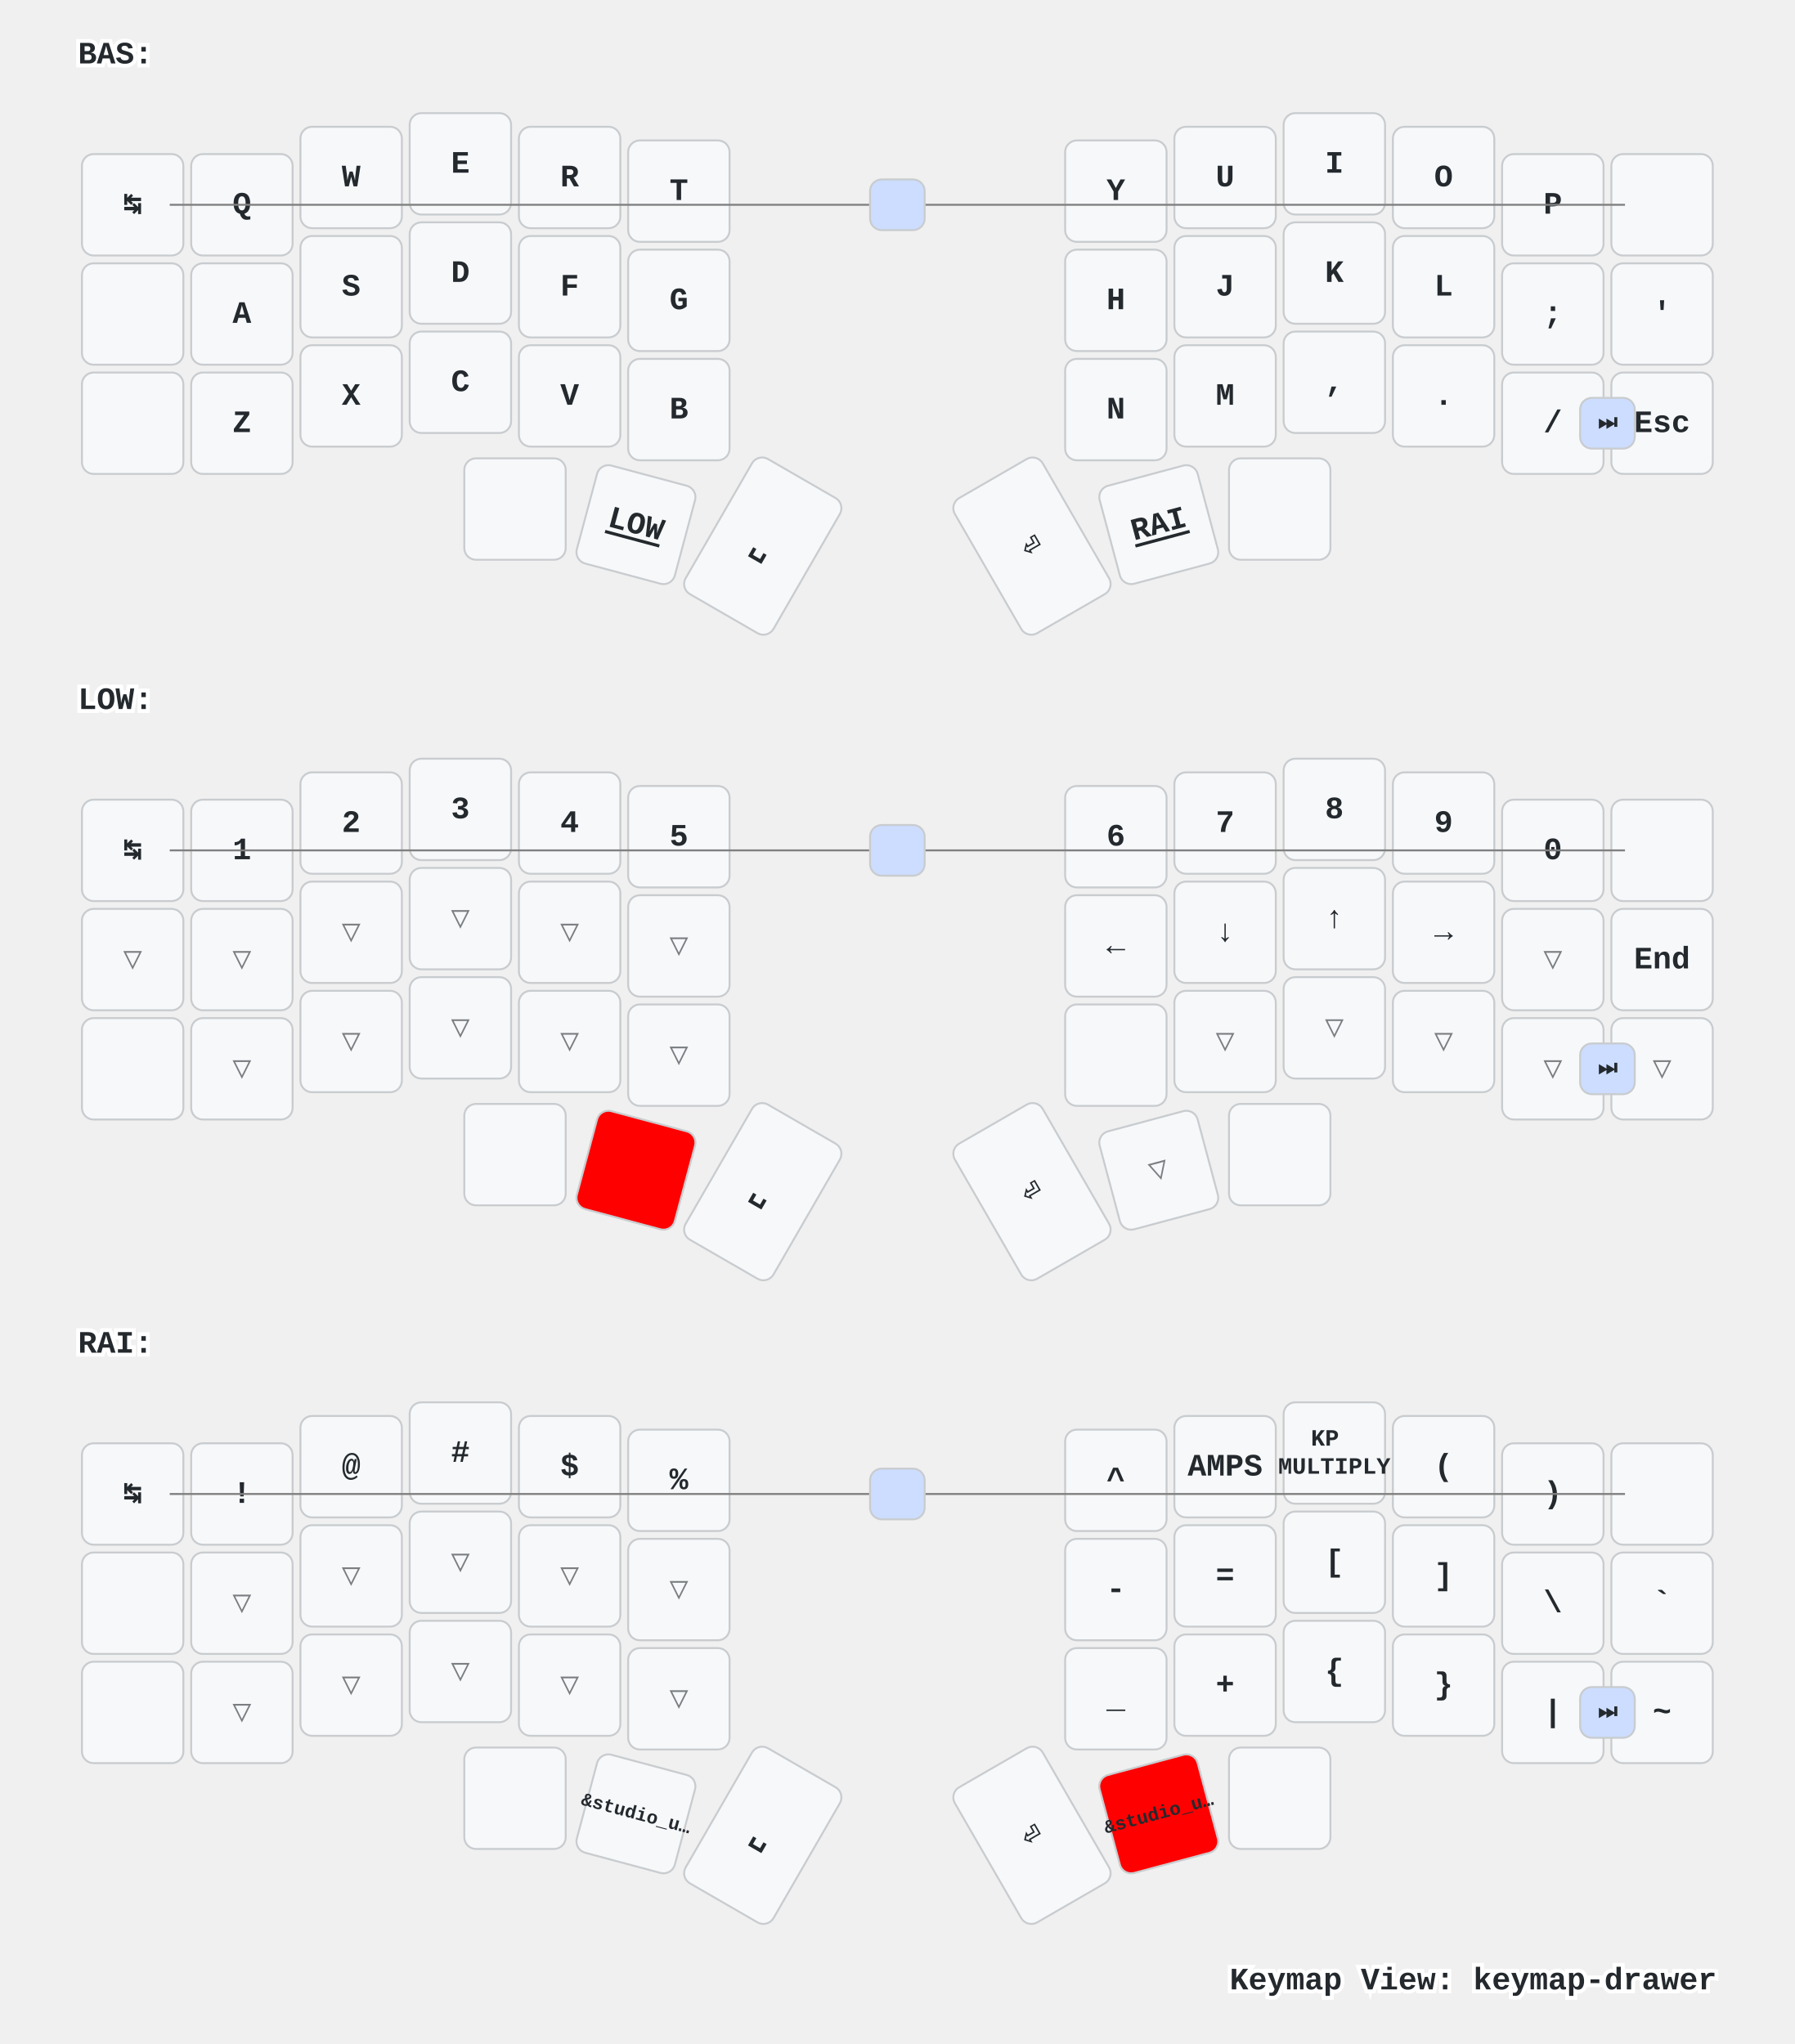
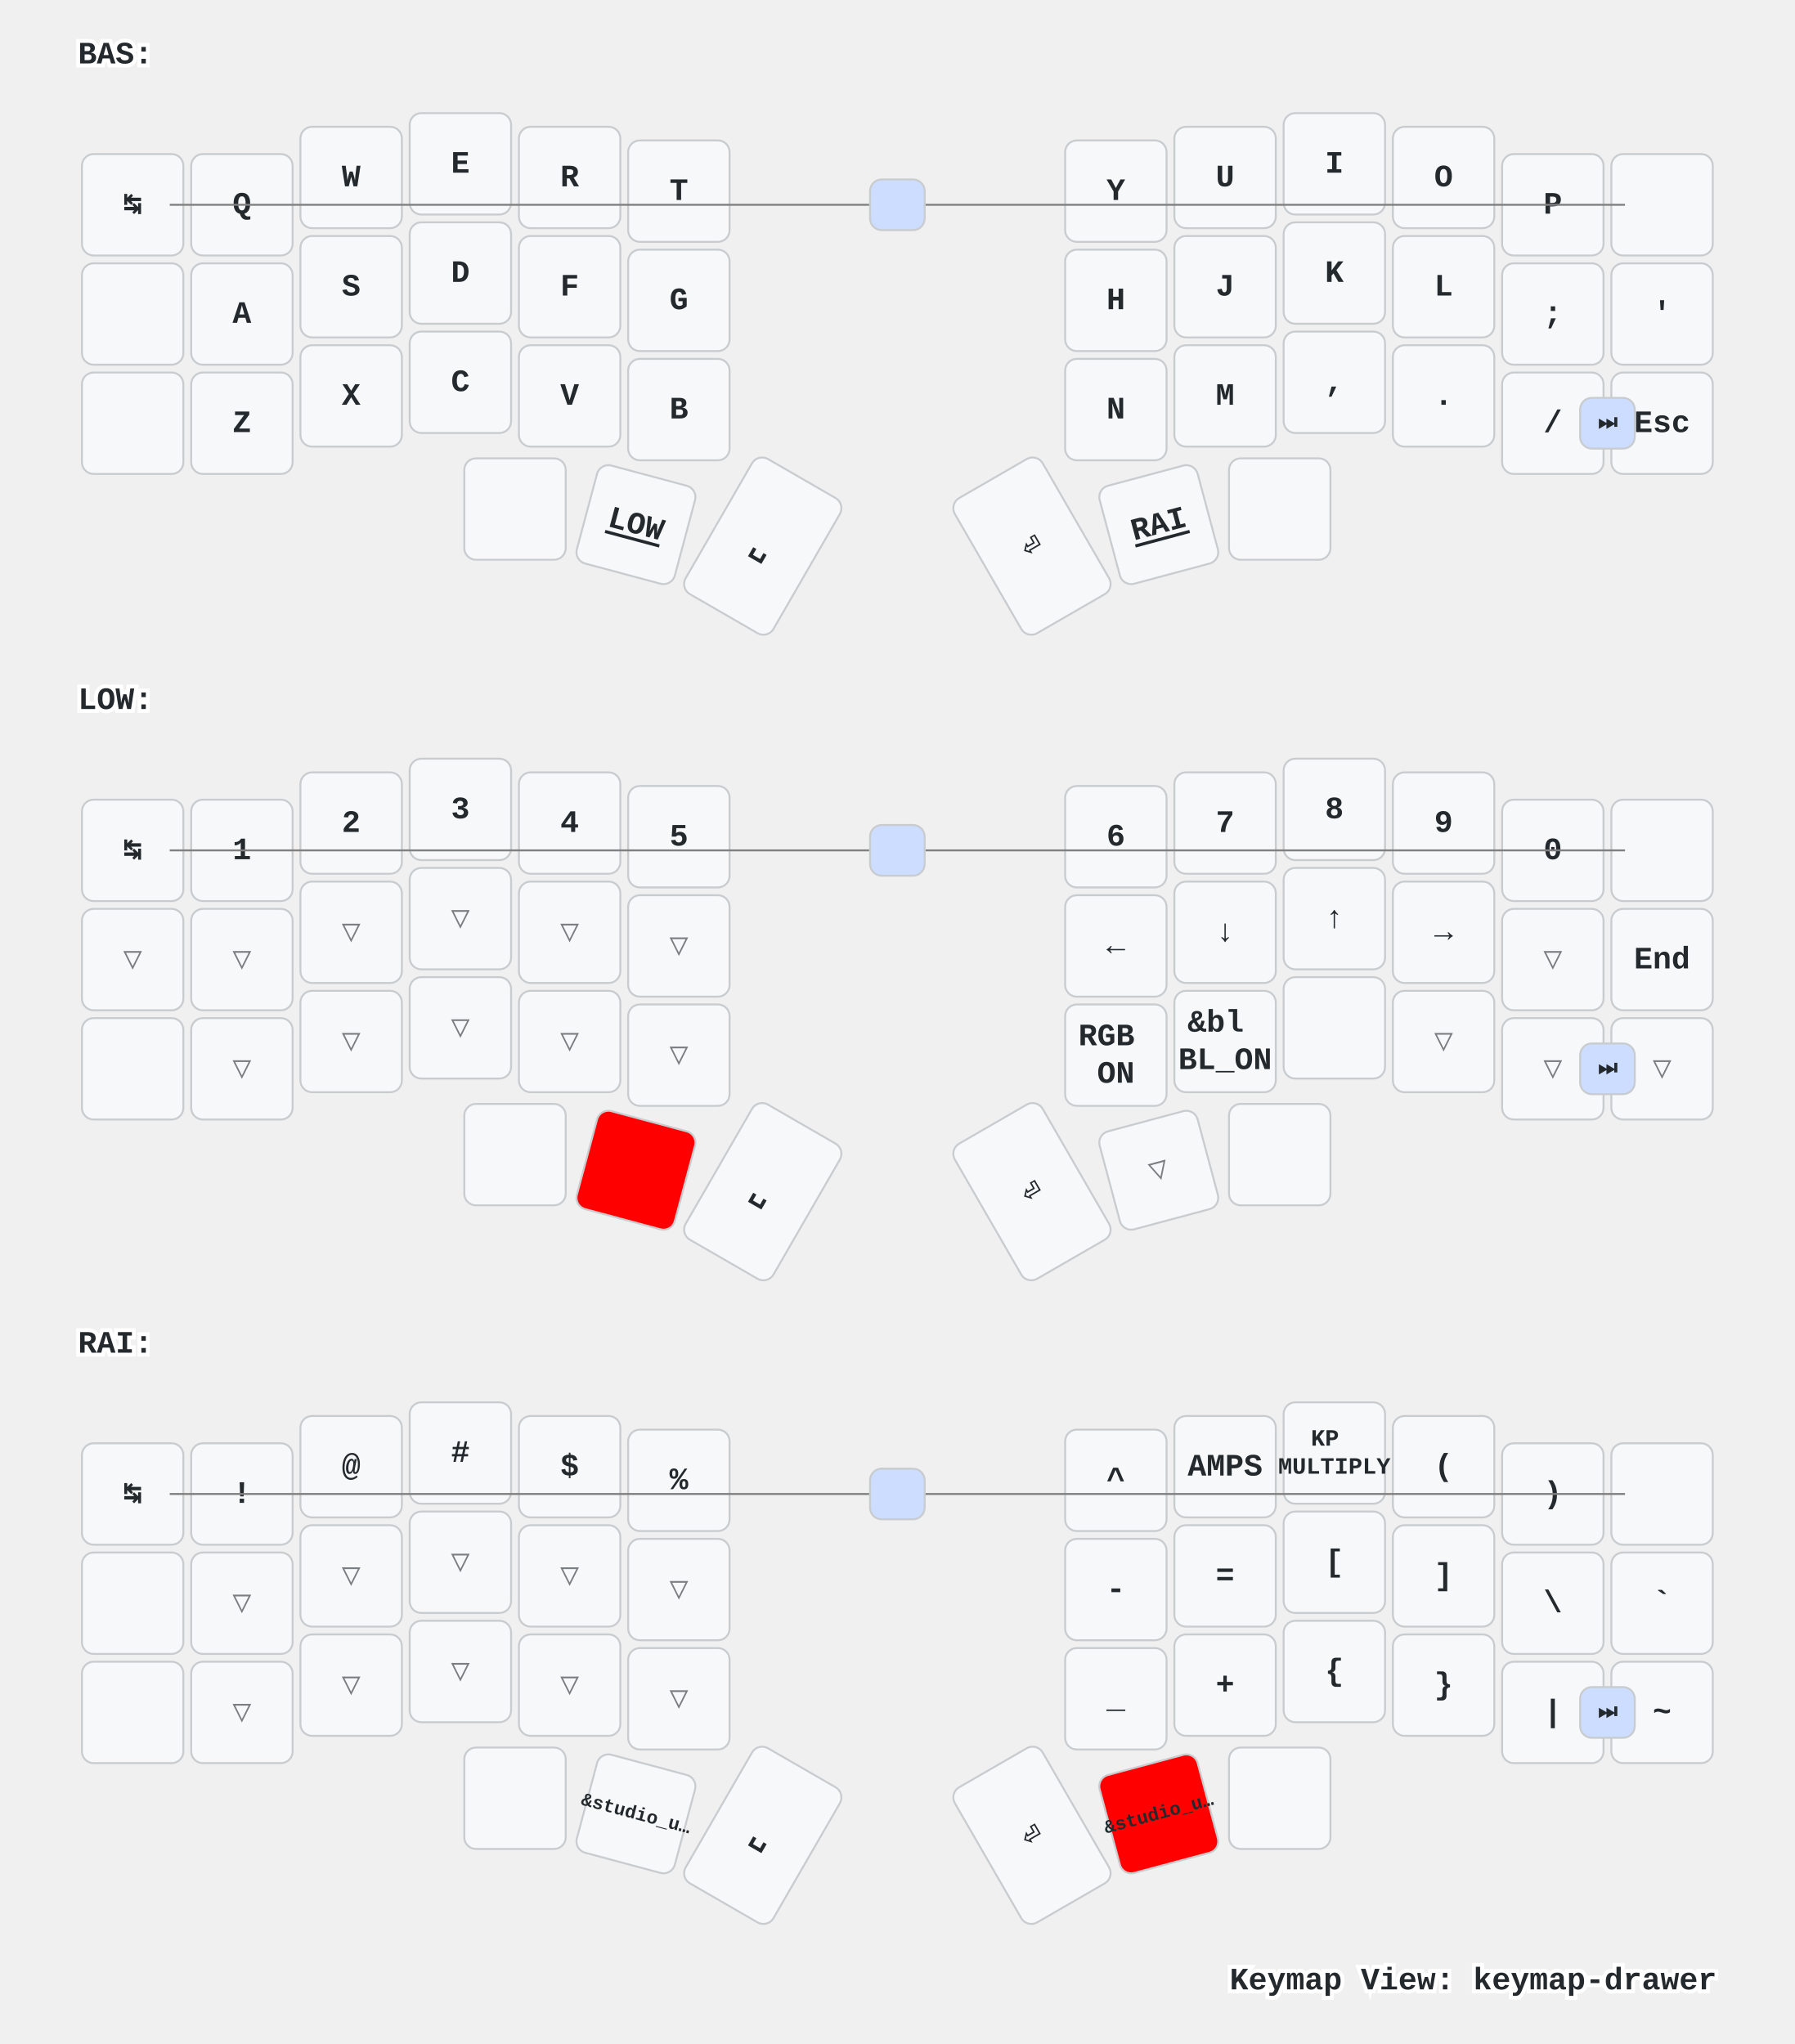
<svg xmlns="http://www.w3.org/2000/svg" xmlns:xlink="http://www.w3.org/1999/xlink" width="920" height="1048" viewBox="0 0 920 1048" class="keymap">
  <defs>/* start glyphs */
<svg id="mdi:apple-keyboard-command">
      <svg id="mdi-apple-keyboard-command" viewBox="0 0 24 24">
        <path d="M6,2A4,4 0 0,1 10,6V8H14V6A4,4 0 0,1 18,2A4,4 0 0,1 22,6A4,4 0 0,1 18,10H16V14H18A4,4 0 0,1 22,18A4,4 0 0,1 18,22A4,4 0 0,1 14,18V16H10V18A4,4 0 0,1 6,22A4,4 0 0,1 2,18A4,4 0 0,1 6,14H8V10H6A4,4 0 0,1 2,6A4,4 0 0,1 6,2M16,18A2,2 0 0,0 18,20A2,2 0 0,0 20,18A2,2 0 0,0 18,16H16V18M14,10H10V14H14V10M6,16A2,2 0 0,0 4,18A2,2 0 0,0 6,20A2,2 0 0,0 8,18V16H6M8,6A2,2 0 0,0 6,4A2,2 0 0,0 4,6A2,2 0 0,0 6,8H8V6M18,8A2,2 0 0,0 20,6A2,2 0 0,0 18,4A2,2 0 0,0 16,6V8H18Z" />
      </svg>
    </svg>
    <svg id="mdi:apple-keyboard-control">
      <svg id="mdi-apple-keyboard-control" viewBox="0 0 24 24">
        <path d="M19.78,11.78L18.36,13.19L12,6.83L5.64,13.19L4.22,11.78L12,4L19.78,11.78Z" />
      </svg>
    </svg>
    <svg id="mdi:apple-keyboard-option">
      <svg id="mdi-apple-keyboard-option" viewBox="0 0 24 24">
        <path d="M3,4H9.11L16.15,18H21V20H14.88L7.84,6H3V4M14,4H21V6H14V4Z" />
      </svg>
    </svg>
    <svg id="mdi:apple-keyboard-shift">
      <svg id="mdi-apple-keyboard-shift" viewBox="0 0 24 24">
        <path d="M15,18V12H17.17L12,6.83L6.83,12H9V18H15M12,4L22,14H17V20H7V14H2L12,4Z" />
      </svg>
    </svg>
    <svg id="mdi:backspace-outline">
      <svg id="mdi-backspace-outline" viewBox="0 0 24 24">
        <path d="M19,15.59L17.59,17L14,13.41L10.41,17L9,15.59L12.59,12L9,8.41L10.41,7L14,10.59L17.59,7L19,8.41L15.41,12L19,15.59M22,3A2,2 0 0,1 24,5V19A2,2 0 0,1 22,21H7C6.31,21 5.77,20.64 5.41,20.11L0,12L5.41,3.88C5.77,3.35 6.31,3 7,3H22M22,5H7L2.28,12L7,19H22V5Z" />
      </svg>
    </svg>
    <svg id="mdi:led-on">
      <svg id="mdi-led-on" viewBox="0 0 24 24">
        <path d="M11,0V4H13V0H11M18.3,2.29L15.24,5.29L16.64,6.71L19.7,3.71L18.3,2.29M5.71,2.29L4.29,3.71L7.29,6.71L8.71,5.29L5.71,2.29M12,6A4,4 0 0,0 8,10V16H6V18H9V23H11V18H13V23H15V18H18V16H16V10A4,4 0 0,0 12,6M2,9V11H6V9H2M18,9V11H22V9H18Z" />
      </svg>
    </svg>
    <svg id="mdi:led-outline">
      <svg id="mdi-led-outline" viewBox="0 0 24 24">
        <path d="M12,6A4,4 0 0,0 8,10V16H6V18H9V23H11V18H13V23H15V18H18V16H16V10A4,4 0 0,0 12,6M12,8A2,2 0 0,1 14,10V15H10V10A2,2 0 0,1 12,8Z" />
      </svg>
    </svg>
    <svg id="mdi:toggle-switch">
      <svg id="mdi-toggle-switch" viewBox="0 0 24 24">
        <path d="M17,7H7A5,5 0 0,0 2,12A5,5 0 0,0 7,17H17A5,5 0 0,0 22,12A5,5 0 0,0 17,7M17,15A3,3 0 0,1 14,12A3,3 0 0,1 17,9A3,3 0 0,1 20,12A3,3 0 0,1 17,15Z" />
      </svg>
    </svg>
+     <svg id="tabler:brightness-down">
+       <svg viewBox="0 0 24 24" fill="none" stroke="currentColor" stroke-width="2" stroke-linecap="round" stroke-linejoin="round" class="icon icon-tabler icons-tabler-outline icon-tabler-brightness-down">
+         <path stroke="none" d="M0 0h24v24H0z" fill="none" />
+         <path d="M9 12a3 3 0 1 0 6 0a3 3 0 1 0 -6 0" />
+         <path d="M12 5l0 .01" />
+         <path d="M17 7l0 .01" />
+         <path d="M19 12l0 .01" />
+         <path d="M17 17l0 .01" />
+         <path d="M12 19l0 .01" />
+         <path d="M7 17l0 .01" />
+         <path d="M5 12l0 .01" />
+         <path d="M7 7l0 .01" />
+       </svg>
+     </svg>
  </defs>/* end glyphs */
<style>/* inherit to force styles through use tags */
svg path {
    fill: inherit;
}

/* font and background color specifications */
svg.keymap {
    font-family: SFMono-Regular,Consolas,Liberation Mono,Menlo,monospace;
    font-size: 14px;
    font-kerning: normal;
    text-rendering: optimizeLegibility;
    fill: #24292e;
}

/* default key styling */
rect.key {
    fill: #f6f8fa;
}

rect.key, rect.combo {
    stroke: #c9cccf;
    stroke-width: 1;
}

/* default key side styling, only used is draw_key_sides is set */
rect.side {
    filter: brightness(90%);
}

/* color accent for combo boxes */
rect.combo, rect.combo-separate {
    fill: #cdf;
}

/* color accent for held keys */
rect.held, rect.combo.held {
    fill: #fdd;
}

/* color accent for ghost (optional) keys */
rect.ghost, rect.combo.ghost {
    stroke-dasharray: 4, 4;
    stroke-width: 2;
}

text {
    text-anchor: middle;
    dominant-baseline: middle;
}

/* styling for layer labels */
text.label {
    font-weight: bold;
    text-anchor: start;
    stroke: white;
    stroke-width: 4;
    paint-order: stroke;
}

/* styling for optional footer */
text.footer {
    text-anchor: end;
    dominant-baseline: auto;
    stroke: white;
    stroke-width: 4;
    paint-order: stroke;
}

/* styling for combo tap, and key non-tap label text */
text.combo, text.hold, text.shifted, text.left, text.right {
    font-size: 11px;
}

text.hold {
    text-anchor: middle;
    dominant-baseline: auto;
}

text.shifted {
    text-anchor: middle;
    dominant-baseline: hanging;
}

text.left {
    text-anchor: start;
}

text.right {
    text-anchor: end;
}

text.layer-activator {
    text-decoration: underline;
}

/* styling for hold/shifted label text in combo box */
text.combo.hold, text.combo.shifted, text.combo.left, text.combo.right {
    font-size: 8px;
}

/* lighter symbol for transparent keys */
text.trans {
    fill: #7b7e81;
}

/* styling for combo dendrons */
path.combo {
    stroke-width: 1;
    stroke: gray;
    fill: none;
}

/* Start Tabler Icons Cleanup */
/* cannot use height/width with glyphs */
.icon-tabler &gt; path {
    fill: inherit;
    stroke: inherit;
    stroke-width: 2;
}
/* hide tabler's default box */
.icon-tabler &gt; path[stroke="none"][fill="none"] {
    visibility: hidden;
}
/* End Tabler Icons Cleanup */

/* For default sytles, see https://github.com/caksoylar/keymap-drawer/blob/main/keymap_drawer/config.py#L85 */

svg.keymap {
  font-family: Ubuntu Mono, Inconsolata, Consolas, Liberation Mono, Menlo, monospace;
  font-size: 16px;
  font-weight: bold;
  text-rendering: optimizeLegibility;
}

/* Color accent for held keys
red = #f00
green = #0f0
blue = #00f
yellow = #ff0
cyan = #0ff
magenta = #f0f
white = #fff
black = #000
grey = #888
light grey = #ccc
#ffc
*/
rect.held, rect.combo.held {
    fill: #f00;
}

/* Technique borrowed and extended from https://github.com/englmaxi/zmk-config/blob/master/keymap-drawer/config.yaml */
.sym_sub_text.tap {
  translate: -5px 2px;
  font-size: 20px;
}
.sym_sub_text.shifted {
  translate: 10px 13px;
  font-size: 10px;
  opacity: 1.0;
}
.combo.sym_sub_text.tap {
  translate: -1px 1px;
}
.combo.sym_sub_text.shifted {
  translate: 7px 5px;
  font-size: 10px;
  opacity: 1.0;
}

/* Toggle */
.toggle.shifted {
  translate: -10px 12px;
}

.toggle.hold {
  translate: 13px -23px;
}

/* Variant for tap-dances */
.tap_dance.tap {
  translate: -7px 0px;
  font-size: 12px;
}
.tap_dance.shifted {
  translate: 7px 17px;
  font-size: 12px;
  opacity: 1.0;
}

/* Variant for symbol next to symbol */
.sym_by_sym.tap {
  translate: -6px 0px;
}
.sym_by_sym.shifted {
  translate: 10px 12px;
  opacity: 1.0;
}

.combo.sym_by_sym.tap {
  translate: -35px 0px;
}
.combo.sym_by_sym.shifted {
  translate: 35px 20px;
  opacity: 1.0;
}

.combo.sym_by_sym.hold {
  visibility: hidden;
}

/* hide hold box for combo sym_by_sym */
.combo.sym_by_sym.hold &gt; path[stroke="none"][fill="none"] {
  visibility: hidden;
}
</style>
  <g transform="translate(40, 0)" class="layer-BAS">
    <text x="0" y="28" class="label" id="BAS">BAS:</text>
    <g transform="translate(0, 56)">
      <g transform="translate(28, 49)" class="key keypos-0">
        <rect rx="6" ry="6" x="-26" y="-26" width="52" height="52" class="key" />
        <text x="0" y="0" class="key tap">↹</text>
      </g>
      <g transform="translate(84, 49)" class="key keypos-1">
        <rect rx="6" ry="6" x="-26" y="-26" width="52" height="52" class="key" />
        <text x="0" y="0" class="key tap">Q</text>
      </g>
      <g transform="translate(140, 35)" class="key keypos-2">
        <rect rx="6" ry="6" x="-26" y="-26" width="52" height="52" class="key" />
        <text x="0" y="0" class="key tap">W</text>
      </g>
      <g transform="translate(196, 28)" class="key keypos-3">
        <rect rx="6" ry="6" x="-26" y="-26" width="52" height="52" class="key" />
        <text x="0" y="0" class="key tap">E</text>
      </g>
      <g transform="translate(252, 35)" class="key keypos-4">
        <rect rx="6" ry="6" x="-26" y="-26" width="52" height="52" class="key" />
        <text x="0" y="0" class="key tap">R</text>
      </g>
      <g transform="translate(308, 42)" class="key keypos-5">
        <rect rx="6" ry="6" x="-26" y="-26" width="52" height="52" class="key" />
        <text x="0" y="0" class="key tap">T</text>
      </g>
      <g transform="translate(532, 42)" class="key keypos-6">
        <rect rx="6" ry="6" x="-26" y="-26" width="52" height="52" class="key" />
        <text x="0" y="0" class="key tap">Y</text>
      </g>
      <g transform="translate(588, 35)" class="key keypos-7">
        <rect rx="6" ry="6" x="-26" y="-26" width="52" height="52" class="key" />
        <text x="0" y="0" class="key tap">U</text>
      </g>
      <g transform="translate(644, 28)" class="key keypos-8">
        <rect rx="6" ry="6" x="-26" y="-26" width="52" height="52" class="key" />
        <text x="0" y="0" class="key tap">I</text>
      </g>
      <g transform="translate(700, 35)" class="key keypos-9">
        <rect rx="6" ry="6" x="-26" y="-26" width="52" height="52" class="key" />
        <text x="0" y="0" class="key tap">O</text>
      </g>
      <g transform="translate(756, 49)" class="key keypos-10">
        <rect rx="6" ry="6" x="-26" y="-26" width="52" height="52" class="key" />
        <text x="0" y="0" class="key tap">P</text>
      </g>
      <g transform="translate(812, 49)" class="key keypos-11">
        <rect rx="6" ry="6" x="-26" y="-26" width="52" height="52" class="key" />
        <use href="#mdi:backspace-outline" xlink:href="#mdi:backspace-outline" x="-9" y="-9" height="18" width="18.0" class="key tap glyph mdi:backspace-outline" />
      </g>
      <g transform="translate(28, 105)" class="key keypos-12">
        <rect rx="6" ry="6" x="-26" y="-26" width="52" height="52" class="key" />
        <use href="#mdi:apple-keyboard-control" xlink:href="#mdi:apple-keyboard-control" x="-9" y="-9" height="18" width="18.0" class="key tap glyph mdi:apple-keyboard-control" />
      </g>
      <g transform="translate(84, 105)" class="key keypos-13">
        <rect rx="6" ry="6" x="-26" y="-26" width="52" height="52" class="key" />
        <text x="0" y="0" class="key tap">A</text>
      </g>
      <g transform="translate(140, 91)" class="key keypos-14">
        <rect rx="6" ry="6" x="-26" y="-26" width="52" height="52" class="key" />
        <text x="0" y="0" class="key tap">S</text>
      </g>
      <g transform="translate(196, 84)" class="key keypos-15">
        <rect rx="6" ry="6" x="-26" y="-26" width="52" height="52" class="key" />
        <text x="0" y="0" class="key tap">D</text>
      </g>
      <g transform="translate(252, 91)" class="key keypos-16">
        <rect rx="6" ry="6" x="-26" y="-26" width="52" height="52" class="key" />
        <text x="0" y="0" class="key tap">F</text>
      </g>
      <g transform="translate(308, 98)" class="key keypos-17">
        <rect rx="6" ry="6" x="-26" y="-26" width="52" height="52" class="key" />
        <text x="0" y="0" class="key tap">G</text>
      </g>
      <g transform="translate(532, 98)" class="key keypos-18">
        <rect rx="6" ry="6" x="-26" y="-26" width="52" height="52" class="key" />
        <text x="0" y="0" class="key tap">H</text>
      </g>
      <g transform="translate(588, 91)" class="key keypos-19">
        <rect rx="6" ry="6" x="-26" y="-26" width="52" height="52" class="key" />
        <text x="0" y="0" class="key tap">J</text>
      </g>
      <g transform="translate(644, 84)" class="key keypos-20">
        <rect rx="6" ry="6" x="-26" y="-26" width="52" height="52" class="key" />
        <text x="0" y="0" class="key tap">K</text>
      </g>
      <g transform="translate(700, 91)" class="key keypos-21">
        <rect rx="6" ry="6" x="-26" y="-26" width="52" height="52" class="key" />
        <text x="0" y="0" class="key tap">L</text>
      </g>
      <g transform="translate(756, 105)" class="key keypos-22">
        <rect rx="6" ry="6" x="-26" y="-26" width="52" height="52" class="key" />
        <text x="0" y="0" class="key tap">;</text>
      </g>
      <g transform="translate(812, 105)" class="key keypos-23">
        <rect rx="6" ry="6" x="-26" y="-26" width="52" height="52" class="key" />
        <text x="0" y="0" class="key tap">'</text>
      </g>
      <g transform="translate(28, 161)" class="key keypos-24">
        <rect rx="6" ry="6" x="-26" y="-26" width="52" height="52" class="key" />
        <use href="#mdi:apple-keyboard-shift" xlink:href="#mdi:apple-keyboard-shift" x="-9" y="-9" height="18" width="18.0" class="key tap glyph mdi:apple-keyboard-shift" />
      </g>
      <g transform="translate(84, 161)" class="key keypos-25">
        <rect rx="6" ry="6" x="-26" y="-26" width="52" height="52" class="key" />
        <text x="0" y="0" class="key tap">Z</text>
      </g>
      <g transform="translate(140, 147)" class="key keypos-26">
        <rect rx="6" ry="6" x="-26" y="-26" width="52" height="52" class="key" />
        <text x="0" y="0" class="key tap">X</text>
      </g>
      <g transform="translate(196, 140)" class="key keypos-27">
        <rect rx="6" ry="6" x="-26" y="-26" width="52" height="52" class="key" />
        <text x="0" y="0" class="key tap">C</text>
      </g>
      <g transform="translate(252, 147)" class="key keypos-28">
        <rect rx="6" ry="6" x="-26" y="-26" width="52" height="52" class="key" />
        <text x="0" y="0" class="key tap">V</text>
      </g>
      <g transform="translate(308, 154)" class="key keypos-29">
        <rect rx="6" ry="6" x="-26" y="-26" width="52" height="52" class="key" />
        <text x="0" y="0" class="key tap">B</text>
      </g>
      <g transform="translate(532, 154)" class="key keypos-30">
        <rect rx="6" ry="6" x="-26" y="-26" width="52" height="52" class="key" />
        <text x="0" y="0" class="key tap">N</text>
      </g>
      <g transform="translate(588, 147)" class="key keypos-31">
        <rect rx="6" ry="6" x="-26" y="-26" width="52" height="52" class="key" />
        <text x="0" y="0" class="key tap">M</text>
      </g>
      <g transform="translate(644, 140)" class="key keypos-32">
        <rect rx="6" ry="6" x="-26" y="-26" width="52" height="52" class="key" />
        <text x="0" y="0" class="key tap">,</text>
      </g>
      <g transform="translate(700, 147)" class="key keypos-33">
        <rect rx="6" ry="6" x="-26" y="-26" width="52" height="52" class="key" />
        <text x="0" y="0" class="key tap">.</text>
      </g>
      <g transform="translate(756, 161)" class="key keypos-34">
        <rect rx="6" ry="6" x="-26" y="-26" width="52" height="52" class="key" />
        <text x="0" y="0" class="key tap">/</text>
      </g>
      <g transform="translate(812, 161)" class="key keypos-35">
        <rect rx="6" ry="6" x="-26" y="-26" width="52" height="52" class="key" />
        <text x="0" y="0" class="key tap">Esc</text>
      </g>
      <g transform="translate(224, 205)" class="key keypos-36">
        <rect rx="6" ry="6" x="-26" y="-26" width="52" height="52" class="key" />
        <use href="#mdi:apple-keyboard-command" xlink:href="#mdi:apple-keyboard-command" x="-9" y="-9" height="18" width="18.0" class="key tap glyph mdi:apple-keyboard-command" />
      </g>
      <g transform="translate(286, 213) rotate(15.0)" class="key keypos-37">
        <rect rx="6" ry="6" x="-26" y="-26" width="52" height="52" class="key" />
        <a href="#LOW">
          <text x="0" y="0" class="key tap layer-activator">LOW</text>
        </a>
      </g>
      <g transform="translate(351, 224) rotate(30.0)" class="key keypos-38">
        <rect rx="6" ry="6" x="-26" y="-40" width="52" height="80" class="key" />
        <text x="0" y="0" class="key tap">␣</text>
      </g>
      <g transform="translate(489, 224) rotate(-30.0)" class="key keypos-39">
        <rect rx="6" ry="6" x="-26" y="-40" width="52" height="80" class="key" />
        <text x="0" y="0" class="key tap">⏎</text>
      </g>
      <g transform="translate(554, 213) rotate(-15.0)" class="key keypos-40">
        <rect rx="6" ry="6" x="-26" y="-26" width="52" height="52" class="key" />
        <a href="#RAI">
          <text x="0" y="0" class="key tap layer-activator">RAI</text>
        </a>
      </g>
      <g transform="translate(616, 205)" class="key keypos-41">
        <rect rx="6" ry="6" x="-26" y="-26" width="52" height="52" class="key" />
        <use href="#mdi:apple-keyboard-option" xlink:href="#mdi:apple-keyboard-option" x="-9" y="-9" height="18" width="18.0" class="key tap glyph mdi:apple-keyboard-option" />
      </g>
      <g class="combo combopos-0">
        <rect rx="6" ry="6" x="770" y="148" width="28" height="26" class="combo" />
        <text x="784" y="161" class="combo tap">⏭️</text>
      </g>
      <g class="combo toggle combopos-1">
        <path d="M420,49 l373,0" class="combo" />
        <path d="M420,49 l-373,0" class="combo" />
        <rect rx="6" ry="6" x="406" y="36" width="28" height="26" class="combo toggle" />
        <use href="#mdi:led-on" xlink:href="#mdi:led-on" x="411" y="40" height="18" width="18.0" class="combo toggle tap glyph mdi:led-on" />
        <use href="#mdi:toggle-switch" xlink:href="#mdi:toggle-switch" x="412" y="45" height="15" width="15.0" class="combo toggle hold glyph mdi:toggle-switch" />
        <use href="#mdi:led-outline" xlink:href="#mdi:led-outline" x="412" y="38" height="15" width="15.0" class="combo toggle shifted glyph mdi:led-outline" />
      </g>
    </g>
  </g>
  <g transform="translate(40, 331)" class="layer-LOW">
    <text x="0" y="28" class="label" id="LOW">LOW:</text>
    <g transform="translate(0, 56)">
      <g transform="translate(28, 49)" class="key keypos-0">
        <rect rx="6" ry="6" x="-26" y="-26" width="52" height="52" class="key" />
        <text x="0" y="0" class="key tap">↹</text>
      </g>
      <g transform="translate(84, 49)" class="key keypos-1">
        <rect rx="6" ry="6" x="-26" y="-26" width="52" height="52" class="key" />
        <text x="0" y="0" class="key tap">1</text>
      </g>
      <g transform="translate(140, 35)" class="key keypos-2">
        <rect rx="6" ry="6" x="-26" y="-26" width="52" height="52" class="key" />
        <text x="0" y="0" class="key tap">2</text>
      </g>
      <g transform="translate(196, 28)" class="key keypos-3">
        <rect rx="6" ry="6" x="-26" y="-26" width="52" height="52" class="key" />
        <text x="0" y="0" class="key tap">3</text>
      </g>
      <g transform="translate(252, 35)" class="key keypos-4">
        <rect rx="6" ry="6" x="-26" y="-26" width="52" height="52" class="key" />
        <text x="0" y="0" class="key tap">4</text>
      </g>
      <g transform="translate(308, 42)" class="key keypos-5">
        <rect rx="6" ry="6" x="-26" y="-26" width="52" height="52" class="key" />
        <text x="0" y="0" class="key tap">5</text>
      </g>
      <g transform="translate(532, 42)" class="key keypos-6">
        <rect rx="6" ry="6" x="-26" y="-26" width="52" height="52" class="key" />
        <text x="0" y="0" class="key tap">6</text>
      </g>
      <g transform="translate(588, 35)" class="key keypos-7">
        <rect rx="6" ry="6" x="-26" y="-26" width="52" height="52" class="key" />
        <text x="0" y="0" class="key tap">7</text>
      </g>
      <g transform="translate(644, 28)" class="key keypos-8">
        <rect rx="6" ry="6" x="-26" y="-26" width="52" height="52" class="key" />
        <text x="0" y="0" class="key tap">8</text>
      </g>
      <g transform="translate(700, 35)" class="key keypos-9">
        <rect rx="6" ry="6" x="-26" y="-26" width="52" height="52" class="key" />
        <text x="0" y="0" class="key tap">9</text>
      </g>
      <g transform="translate(756, 49)" class="key keypos-10">
        <rect rx="6" ry="6" x="-26" y="-26" width="52" height="52" class="key" />
        <text x="0" y="0" class="key tap">0</text>
      </g>
      <g transform="translate(812, 49)" class="key keypos-11">
        <rect rx="6" ry="6" x="-26" y="-26" width="52" height="52" class="key" />
        <use href="#mdi:backspace-outline" xlink:href="#mdi:backspace-outline" x="-9" y="-9" height="18" width="18.0" class="key tap glyph mdi:backspace-outline" />
      </g>
      <g transform="translate(28, 105)" class="key trans keypos-12">
        <rect rx="6" ry="6" x="-26" y="-26" width="52" height="52" class="key trans" />
        <text x="0" y="0" class="key trans tap">▽</text>
      </g>
      <g transform="translate(84, 105)" class="key trans keypos-13">
        <rect rx="6" ry="6" x="-26" y="-26" width="52" height="52" class="key trans" />
        <text x="0" y="0" class="key trans tap">▽</text>
      </g>
      <g transform="translate(140, 91)" class="key trans keypos-14">
        <rect rx="6" ry="6" x="-26" y="-26" width="52" height="52" class="key trans" />
        <text x="0" y="0" class="key trans tap">▽</text>
      </g>
      <g transform="translate(196, 84)" class="key trans keypos-15">
        <rect rx="6" ry="6" x="-26" y="-26" width="52" height="52" class="key trans" />
        <text x="0" y="0" class="key trans tap">▽</text>
      </g>
      <g transform="translate(252, 91)" class="key trans keypos-16">
        <rect rx="6" ry="6" x="-26" y="-26" width="52" height="52" class="key trans" />
        <text x="0" y="0" class="key trans tap">▽</text>
      </g>
      <g transform="translate(308, 98)" class="key trans keypos-17">
        <rect rx="6" ry="6" x="-26" y="-26" width="52" height="52" class="key trans" />
        <text x="0" y="0" class="key trans tap">▽</text>
      </g>
      <g transform="translate(532, 98)" class="key keypos-18">
        <rect rx="6" ry="6" x="-26" y="-26" width="52" height="52" class="key" />
        <text x="0" y="0" class="key tap">←</text>
      </g>
      <g transform="translate(588, 91)" class="key keypos-19">
        <rect rx="6" ry="6" x="-26" y="-26" width="52" height="52" class="key" />
        <text x="0" y="0" class="key tap">↓</text>
      </g>
      <g transform="translate(644, 84)" class="key keypos-20">
        <rect rx="6" ry="6" x="-26" y="-26" width="52" height="52" class="key" />
        <text x="0" y="0" class="key tap">↑</text>
      </g>
      <g transform="translate(700, 91)" class="key keypos-21">
        <rect rx="6" ry="6" x="-26" y="-26" width="52" height="52" class="key" />
        <text x="0" y="0" class="key tap">→</text>
      </g>
      <g transform="translate(756, 105)" class="key trans keypos-22">
        <rect rx="6" ry="6" x="-26" y="-26" width="52" height="52" class="key trans" />
        <text x="0" y="0" class="key trans tap">▽</text>
      </g>
      <g transform="translate(812, 105)" class="key keypos-23">
        <rect rx="6" ry="6" x="-26" y="-26" width="52" height="52" class="key" />
        <text x="0" y="0" class="key tap">End</text>
      </g>
      <g transform="translate(28, 161)" class="key keypos-24">
        <rect rx="6" ry="6" x="-26" y="-26" width="52" height="52" class="key" />
        <use href="#mdi:apple-keyboard-shift" xlink:href="#mdi:apple-keyboard-shift" x="-9" y="-9" height="18" width="18.0" class="key tap glyph mdi:apple-keyboard-shift" />
      </g>
      <g transform="translate(84, 161)" class="key trans keypos-25">
        <rect rx="6" ry="6" x="-26" y="-26" width="52" height="52" class="key trans" />
        <text x="0" y="0" class="key trans tap">▽</text>
      </g>
      <g transform="translate(140, 147)" class="key trans keypos-26">
        <rect rx="6" ry="6" x="-26" y="-26" width="52" height="52" class="key trans" />
        <text x="0" y="0" class="key trans tap">▽</text>
      </g>
      <g transform="translate(196, 140)" class="key trans keypos-27">
        <rect rx="6" ry="6" x="-26" y="-26" width="52" height="52" class="key trans" />
        <text x="0" y="0" class="key trans tap">▽</text>
      </g>
      <g transform="translate(252, 147)" class="key trans keypos-28">
        <rect rx="6" ry="6" x="-26" y="-26" width="52" height="52" class="key trans" />
        <text x="0" y="0" class="key trans tap">▽</text>
      </g>
      <g transform="translate(308, 154)" class="key trans keypos-29">
        <rect rx="6" ry="6" x="-26" y="-26" width="52" height="52" class="key trans" />
        <text x="0" y="0" class="key trans tap">▽</text>
      </g>
-       <g transform="translate(532, 154)" class="key toggle keypos-30">
-         <rect rx="6" ry="6" x="-26" y="-26" width="52" height="52" class="key toggle" />
-         <use href="#mdi:led-on" xlink:href="#mdi:led-on" x="-9" y="-9" height="18" width="18.0" class="key toggle tap glyph mdi:led-on" />
-         <use href="#mdi:toggle-switch" xlink:href="#mdi:toggle-switch" x="-8" y="9" height="15" width="15.0" class="key toggle hold glyph mdi:toggle-switch" />
-         <use href="#mdi:led-outline" xlink:href="#mdi:led-outline" x="-8" y="-24" height="15" width="15.0" class="key toggle shifted glyph mdi:led-outline" />
-       </g>
-       <g transform="translate(588, 147)" class="key trans keypos-31">
-         <rect rx="6" ry="6" x="-26" y="-26" width="52" height="52" class="key trans" />
-         <text x="0" y="0" class="key trans tap">▽</text>
-       </g>
-       <g transform="translate(644, 140)" class="key trans keypos-32">
-         <rect rx="6" ry="6" x="-26" y="-26" width="52" height="52" class="key trans" />
-         <text x="0" y="0" class="key trans tap">▽</text>
+       <g transform="translate(532, 154)" class="key keypos-30">
+         <rect rx="6" ry="6" x="-26" y="-26" width="52" height="52" class="key" />
+         <text x="0" y="0" class="key tap">
+           <tspan x="0" dy="-0.6em">RGB</tspan>
+           <tspan x="0" dy="1.2em">ON</tspan>
+         </text>
+       </g>
+       <g transform="translate(588, 147)" class="key keypos-31">
+         <rect rx="6" ry="6" x="-26" y="-26" width="52" height="52" class="key" />
+         <text x="0" y="0" class="key tap">
+           <tspan x="0" dy="-0.6em">&amp;bl</tspan>
+           <tspan x="0" dy="1.2em">BL_ON</tspan>
+         </text>
+       </g>
+       <g transform="translate(644, 140)" class="key sym_by_sym keypos-32">
+         <rect rx="6" ry="6" x="-26" y="-26" width="52" height="52" class="key sym_by_sym" />
+         <use href="#mdi:led-outline" xlink:href="#mdi:led-outline" x="-9" y="-9" height="18" width="18.0" class="key sym_by_sym tap glyph mdi:led-outline" />
+         <use href="#tabler:brightness-down" xlink:href="#tabler:brightness-down" x="-8" y="-24" height="15" width="15.0" class="key sym_by_sym shifted glyph tabler:brightness-down" />
      </g>
      <g transform="translate(700, 147)" class="key trans keypos-33">
        <rect rx="6" ry="6" x="-26" y="-26" width="52" height="52" class="key trans" />
        <text x="0" y="0" class="key trans tap">▽</text>
      </g>
      <g transform="translate(756, 161)" class="key trans keypos-34">
        <rect rx="6" ry="6" x="-26" y="-26" width="52" height="52" class="key trans" />
        <text x="0" y="0" class="key trans tap">▽</text>
      </g>
      <g transform="translate(812, 161)" class="key trans keypos-35">
        <rect rx="6" ry="6" x="-26" y="-26" width="52" height="52" class="key trans" />
        <text x="0" y="0" class="key trans tap">▽</text>
      </g>
      <g transform="translate(224, 205)" class="key keypos-36">
        <rect rx="6" ry="6" x="-26" y="-26" width="52" height="52" class="key" />
        <use href="#mdi:apple-keyboard-command" xlink:href="#mdi:apple-keyboard-command" x="-9" y="-9" height="18" width="18.0" class="key tap glyph mdi:apple-keyboard-command" />
      </g>
      <g transform="translate(286, 213) rotate(15.0)" class="key held keypos-37">
        <rect rx="6" ry="6" x="-26" y="-26" width="52" height="52" class="key held" />
      </g>
      <g transform="translate(351, 224) rotate(30.0)" class="key keypos-38">
        <rect rx="6" ry="6" x="-26" y="-40" width="52" height="80" class="key" />
        <text x="0" y="0" class="key tap">␣</text>
      </g>
      <g transform="translate(489, 224) rotate(-30.0)" class="key keypos-39">
        <rect rx="6" ry="6" x="-26" y="-40" width="52" height="80" class="key" />
        <text x="0" y="0" class="key tap">⏎</text>
      </g>
      <g transform="translate(554, 213) rotate(-15.0)" class="key trans keypos-40">
        <rect rx="6" ry="6" x="-26" y="-26" width="52" height="52" class="key trans" />
        <text x="0" y="0" class="key trans tap">▽</text>
      </g>
      <g transform="translate(616, 205)" class="key keypos-41">
        <rect rx="6" ry="6" x="-26" y="-26" width="52" height="52" class="key" />
        <use href="#mdi:apple-keyboard-option" xlink:href="#mdi:apple-keyboard-option" x="-9" y="-9" height="18" width="18.0" class="key tap glyph mdi:apple-keyboard-option" />
      </g>
      <g class="combo combopos-0">
        <rect rx="6" ry="6" x="770" y="148" width="28" height="26" class="combo" />
        <text x="784" y="161" class="combo tap">⏭️</text>
      </g>
      <g class="combo toggle combopos-1">
        <path d="M420,49 l373,0" class="combo" />
        <path d="M420,49 l-373,0" class="combo" />
        <rect rx="6" ry="6" x="406" y="36" width="28" height="26" class="combo toggle" />
        <use href="#mdi:led-on" xlink:href="#mdi:led-on" x="411" y="40" height="18" width="18.0" class="combo toggle tap glyph mdi:led-on" />
        <use href="#mdi:toggle-switch" xlink:href="#mdi:toggle-switch" x="412" y="45" height="15" width="15.0" class="combo toggle hold glyph mdi:toggle-switch" />
        <use href="#mdi:led-outline" xlink:href="#mdi:led-outline" x="412" y="38" height="15" width="15.0" class="combo toggle shifted glyph mdi:led-outline" />
      </g>
    </g>
  </g>
  <g transform="translate(40, 661)" class="layer-RAI">
    <text x="0" y="28" class="label" id="RAI">RAI:</text>
    <g transform="translate(0, 56)">
      <g transform="translate(28, 49)" class="key keypos-0">
        <rect rx="6" ry="6" x="-26" y="-26" width="52" height="52" class="key" />
        <text x="0" y="0" class="key tap">↹</text>
      </g>
      <g transform="translate(84, 49)" class="key keypos-1">
        <rect rx="6" ry="6" x="-26" y="-26" width="52" height="52" class="key" />
        <text x="0" y="0" class="key tap">!</text>
      </g>
      <g transform="translate(140, 35)" class="key keypos-2">
        <rect rx="6" ry="6" x="-26" y="-26" width="52" height="52" class="key" />
        <text x="0" y="0" class="key tap">@</text>
      </g>
      <g transform="translate(196, 28)" class="key keypos-3">
        <rect rx="6" ry="6" x="-26" y="-26" width="52" height="52" class="key" />
        <text x="0" y="0" class="key tap">#</text>
      </g>
      <g transform="translate(252, 35)" class="key keypos-4">
        <rect rx="6" ry="6" x="-26" y="-26" width="52" height="52" class="key" />
        <text x="0" y="0" class="key tap">$</text>
      </g>
      <g transform="translate(308, 42)" class="key keypos-5">
        <rect rx="6" ry="6" x="-26" y="-26" width="52" height="52" class="key" />
        <text x="0" y="0" class="key tap">%</text>
      </g>
      <g transform="translate(532, 42)" class="key keypos-6">
        <rect rx="6" ry="6" x="-26" y="-26" width="52" height="52" class="key" />
        <text x="0" y="0" class="key tap">^</text>
      </g>
      <g transform="translate(588, 35)" class="key keypos-7">
        <rect rx="6" ry="6" x="-26" y="-26" width="52" height="52" class="key" />
        <text x="0" y="0" class="key tap">AMPS</text>
      </g>
      <g transform="translate(644, 28)" class="key keypos-8">
        <rect rx="6" ry="6" x="-26" y="-26" width="52" height="52" class="key" />
        <text x="0" y="0" class="key tap">
          <tspan x="0" dy="-0.6em" style="font-size: 75%">KP</tspan>
          <tspan x="0" dy="1.2em" style="font-size: 75%">MULTIPLY</tspan>
        </text>
      </g>
      <g transform="translate(700, 35)" class="key keypos-9">
        <rect rx="6" ry="6" x="-26" y="-26" width="52" height="52" class="key" />
        <text x="0" y="0" class="key tap">(</text>
      </g>
      <g transform="translate(756, 49)" class="key keypos-10">
        <rect rx="6" ry="6" x="-26" y="-26" width="52" height="52" class="key" />
        <text x="0" y="0" class="key tap">)</text>
      </g>
      <g transform="translate(812, 49)" class="key keypos-11">
        <rect rx="6" ry="6" x="-26" y="-26" width="52" height="52" class="key" />
        <use href="#mdi:backspace-outline" xlink:href="#mdi:backspace-outline" x="-9" y="-9" height="18" width="18.0" class="key tap glyph mdi:backspace-outline" />
      </g>
      <g transform="translate(28, 105)" class="key keypos-12">
        <rect rx="6" ry="6" x="-26" y="-26" width="52" height="52" class="key" />
        <use href="#mdi:apple-keyboard-control" xlink:href="#mdi:apple-keyboard-control" x="-9" y="-9" height="18" width="18.0" class="key tap glyph mdi:apple-keyboard-control" />
      </g>
      <g transform="translate(84, 105)" class="key trans keypos-13">
        <rect rx="6" ry="6" x="-26" y="-26" width="52" height="52" class="key trans" />
        <text x="0" y="0" class="key trans tap">▽</text>
      </g>
      <g transform="translate(140, 91)" class="key trans keypos-14">
        <rect rx="6" ry="6" x="-26" y="-26" width="52" height="52" class="key trans" />
        <text x="0" y="0" class="key trans tap">▽</text>
      </g>
      <g transform="translate(196, 84)" class="key trans keypos-15">
        <rect rx="6" ry="6" x="-26" y="-26" width="52" height="52" class="key trans" />
        <text x="0" y="0" class="key trans tap">▽</text>
      </g>
      <g transform="translate(252, 91)" class="key trans keypos-16">
        <rect rx="6" ry="6" x="-26" y="-26" width="52" height="52" class="key trans" />
        <text x="0" y="0" class="key trans tap">▽</text>
      </g>
      <g transform="translate(308, 98)" class="key trans keypos-17">
        <rect rx="6" ry="6" x="-26" y="-26" width="52" height="52" class="key trans" />
        <text x="0" y="0" class="key trans tap">▽</text>
      </g>
      <g transform="translate(532, 98)" class="key keypos-18">
        <rect rx="6" ry="6" x="-26" y="-26" width="52" height="52" class="key" />
        <text x="0" y="0" class="key tap">-</text>
      </g>
      <g transform="translate(588, 91)" class="key keypos-19">
        <rect rx="6" ry="6" x="-26" y="-26" width="52" height="52" class="key" />
        <text x="0" y="0" class="key tap">=</text>
      </g>
      <g transform="translate(644, 84)" class="key keypos-20">
        <rect rx="6" ry="6" x="-26" y="-26" width="52" height="52" class="key" />
        <text x="0" y="0" class="key tap">[</text>
      </g>
      <g transform="translate(700, 91)" class="key keypos-21">
        <rect rx="6" ry="6" x="-26" y="-26" width="52" height="52" class="key" />
        <text x="0" y="0" class="key tap">]</text>
      </g>
      <g transform="translate(756, 105)" class="key keypos-22">
        <rect rx="6" ry="6" x="-26" y="-26" width="52" height="52" class="key" />
        <text x="0" y="0" class="key tap">\</text>
      </g>
      <g transform="translate(812, 105)" class="key keypos-23">
        <rect rx="6" ry="6" x="-26" y="-26" width="52" height="52" class="key" />
        <text x="0" y="0" class="key tap">`</text>
      </g>
      <g transform="translate(28, 161)" class="key keypos-24">
        <rect rx="6" ry="6" x="-26" y="-26" width="52" height="52" class="key" />
        <use href="#mdi:apple-keyboard-shift" xlink:href="#mdi:apple-keyboard-shift" x="-9" y="-9" height="18" width="18.0" class="key tap glyph mdi:apple-keyboard-shift" />
      </g>
      <g transform="translate(84, 161)" class="key trans keypos-25">
        <rect rx="6" ry="6" x="-26" y="-26" width="52" height="52" class="key trans" />
        <text x="0" y="0" class="key trans tap">▽</text>
      </g>
      <g transform="translate(140, 147)" class="key trans keypos-26">
        <rect rx="6" ry="6" x="-26" y="-26" width="52" height="52" class="key trans" />
        <text x="0" y="0" class="key trans tap">▽</text>
      </g>
      <g transform="translate(196, 140)" class="key trans keypos-27">
        <rect rx="6" ry="6" x="-26" y="-26" width="52" height="52" class="key trans" />
        <text x="0" y="0" class="key trans tap">▽</text>
      </g>
      <g transform="translate(252, 147)" class="key trans keypos-28">
        <rect rx="6" ry="6" x="-26" y="-26" width="52" height="52" class="key trans" />
        <text x="0" y="0" class="key trans tap">▽</text>
      </g>
      <g transform="translate(308, 154)" class="key trans keypos-29">
        <rect rx="6" ry="6" x="-26" y="-26" width="52" height="52" class="key trans" />
        <text x="0" y="0" class="key trans tap">▽</text>
      </g>
      <g transform="translate(532, 154)" class="key keypos-30">
        <rect rx="6" ry="6" x="-26" y="-26" width="52" height="52" class="key" />
        <text x="0" y="0" class="key tap">_</text>
      </g>
      <g transform="translate(588, 147)" class="key keypos-31">
        <rect rx="6" ry="6" x="-26" y="-26" width="52" height="52" class="key" />
        <text x="0" y="0" class="key tap">+</text>
      </g>
      <g transform="translate(644, 140)" class="key keypos-32">
        <rect rx="6" ry="6" x="-26" y="-26" width="52" height="52" class="key" />
        <text x="0" y="0" class="key tap">{</text>
      </g>
      <g transform="translate(700, 147)" class="key keypos-33">
        <rect rx="6" ry="6" x="-26" y="-26" width="52" height="52" class="key" />
        <text x="0" y="0" class="key tap">}</text>
      </g>
      <g transform="translate(756, 161)" class="key keypos-34">
        <rect rx="6" ry="6" x="-26" y="-26" width="52" height="52" class="key" />
        <text x="0" y="0" class="key tap">|</text>
      </g>
      <g transform="translate(812, 161)" class="key keypos-35">
        <rect rx="6" ry="6" x="-26" y="-26" width="52" height="52" class="key" />
        <text x="0" y="0" class="key tap">~</text>
      </g>
      <g transform="translate(224, 205)" class="key keypos-36">
        <rect rx="6" ry="6" x="-26" y="-26" width="52" height="52" class="key" />
        <use href="#mdi:apple-keyboard-command" xlink:href="#mdi:apple-keyboard-command" x="-9" y="-9" height="18" width="18.0" class="key tap glyph mdi:apple-keyboard-command" />
      </g>
      <g transform="translate(286, 213) rotate(15.0)" class="key keypos-37">
        <rect rx="6" ry="6" x="-26" y="-26" width="52" height="52" class="key" />
        <text x="0" y="0" class="key tap">
          <tspan style="font-size: 60%">&amp;studio_u…</tspan>
        </text>
      </g>
      <g transform="translate(351, 224) rotate(30.0)" class="key keypos-38">
        <rect rx="6" ry="6" x="-26" y="-40" width="52" height="80" class="key" />
        <text x="0" y="0" class="key tap">␣</text>
      </g>
      <g transform="translate(489, 224) rotate(-30.0)" class="key keypos-39">
        <rect rx="6" ry="6" x="-26" y="-40" width="52" height="80" class="key" />
        <text x="0" y="0" class="key tap">⏎</text>
      </g>
      <g transform="translate(554, 213) rotate(-15.0)" class="key held keypos-40">
        <rect rx="6" ry="6" x="-26" y="-26" width="52" height="52" class="key held" />
        <text x="0" y="0" class="key held tap">
          <tspan style="font-size: 60%">&amp;studio_u…</tspan>
        </text>
      </g>
      <g transform="translate(616, 205)" class="key keypos-41">
        <rect rx="6" ry="6" x="-26" y="-26" width="52" height="52" class="key" />
        <use href="#mdi:apple-keyboard-option" xlink:href="#mdi:apple-keyboard-option" x="-9" y="-9" height="18" width="18.0" class="key tap glyph mdi:apple-keyboard-option" />
      </g>
      <g class="combo combopos-0">
        <rect rx="6" ry="6" x="770" y="148" width="28" height="26" class="combo" />
        <text x="784" y="161" class="combo tap">⏭️</text>
      </g>
      <g class="combo toggle combopos-1">
        <path d="M420,49 l373,0" class="combo" />
        <path d="M420,49 l-373,0" class="combo" />
        <rect rx="6" ry="6" x="406" y="36" width="28" height="26" class="combo toggle" />
        <use href="#mdi:led-on" xlink:href="#mdi:led-on" x="411" y="40" height="18" width="18.0" class="combo toggle tap glyph mdi:led-on" />
        <use href="#mdi:toggle-switch" xlink:href="#mdi:toggle-switch" x="412" y="45" height="15" width="15.0" class="combo toggle hold glyph mdi:toggle-switch" />
        <use href="#mdi:led-outline" xlink:href="#mdi:led-outline" x="412" y="38" height="15" width="15.0" class="combo toggle shifted glyph mdi:led-outline" />
      </g>
    </g>
  </g>
  <text x="880.0" y="1020.0" class="footer">Keymap View: <a href="https://github.com/caksoylar/keymap-drawer">keymap-drawer</a>
  </text>
</svg>
